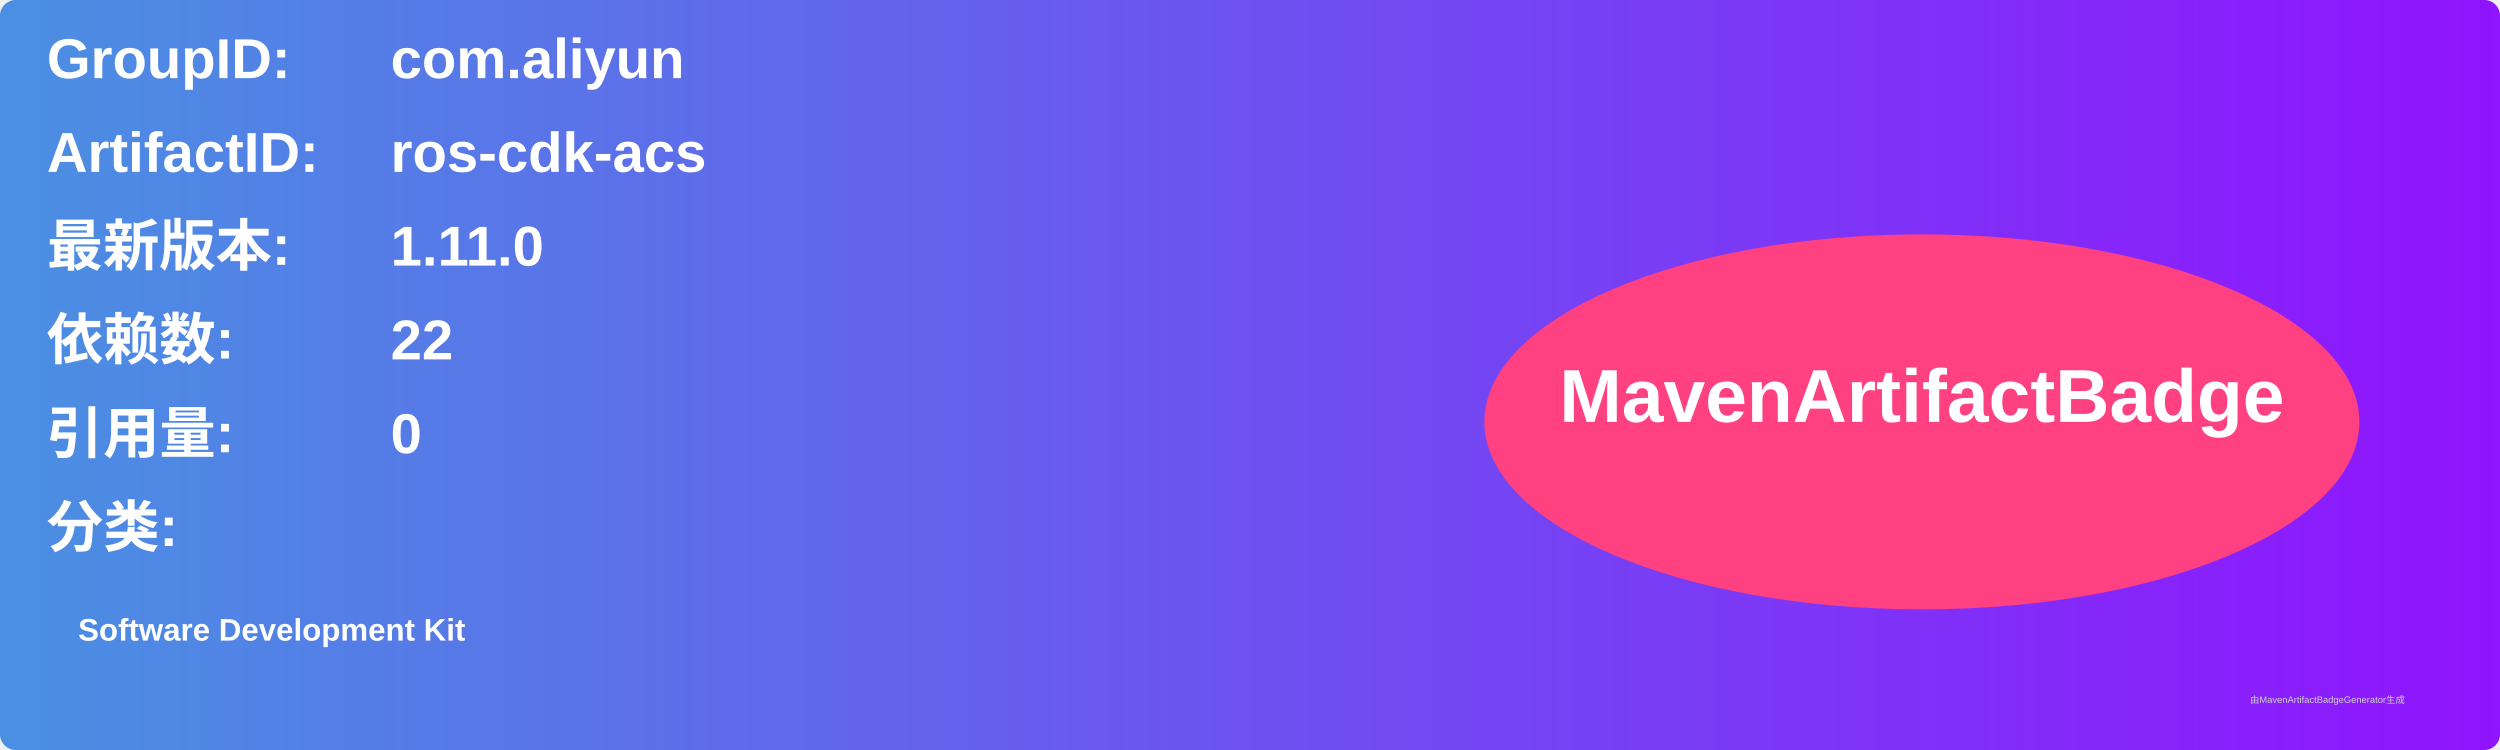
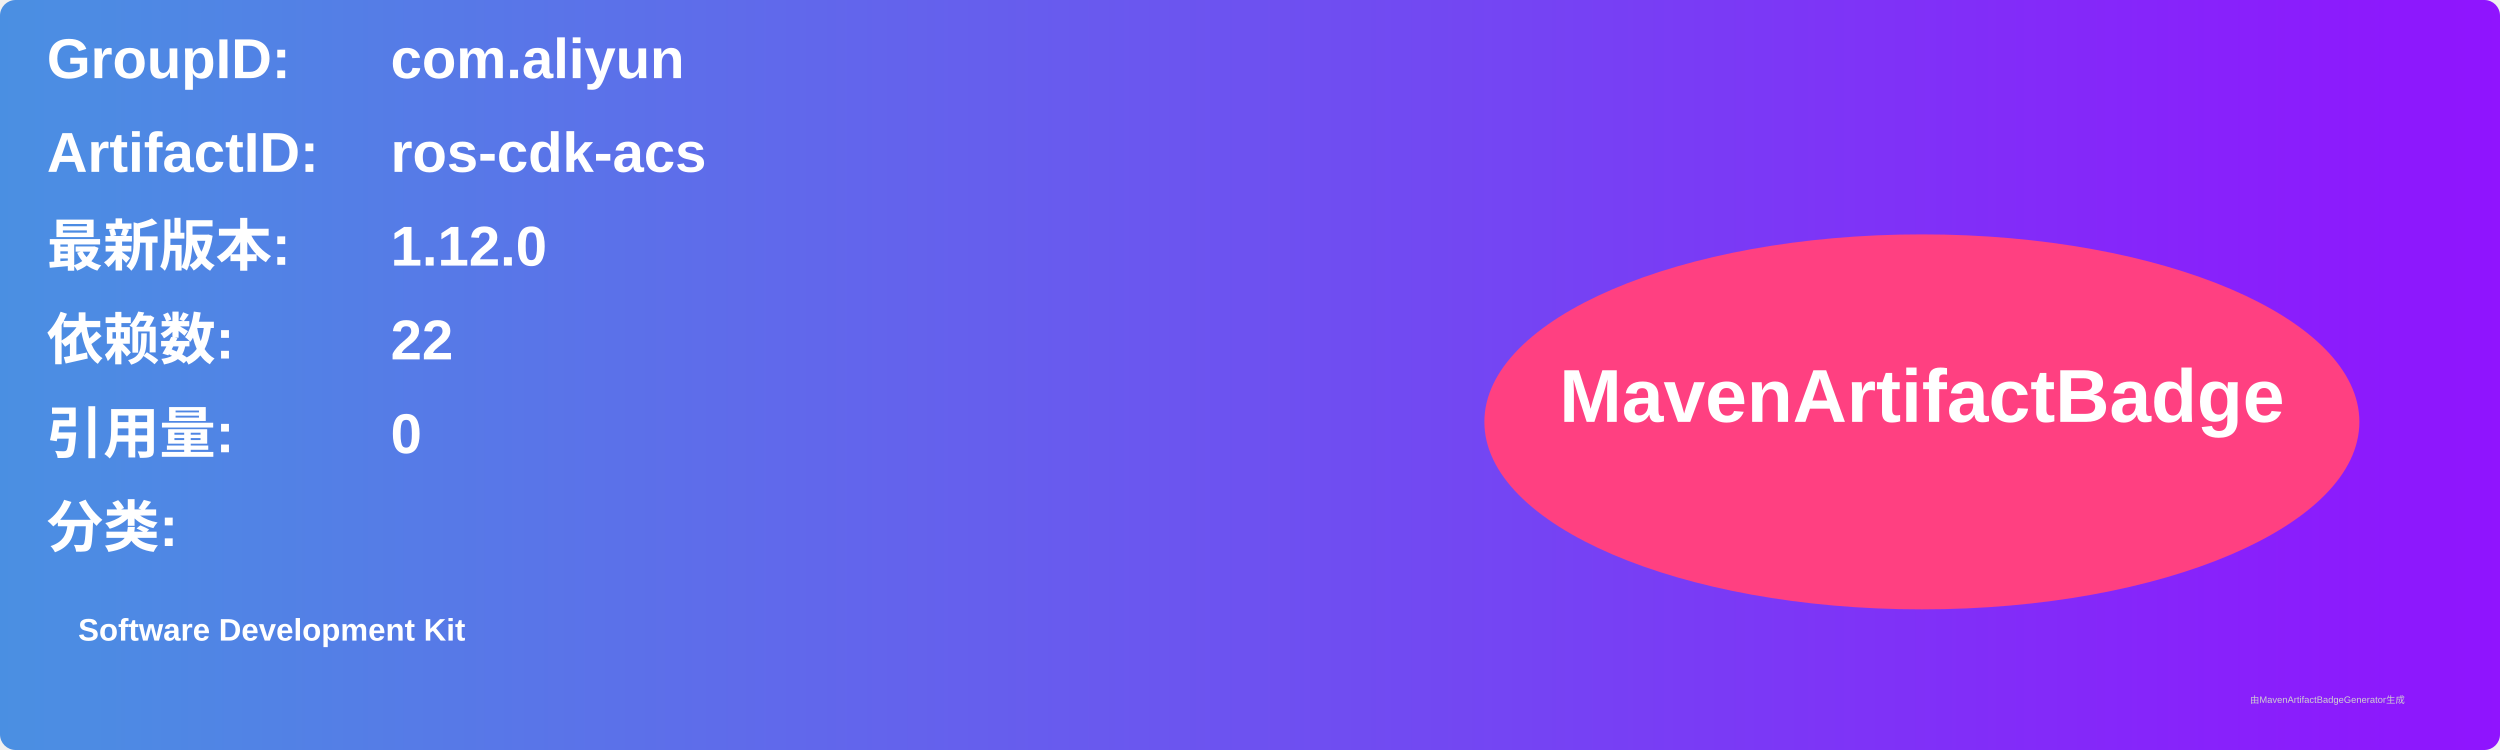
<svg xmlns="http://www.w3.org/2000/svg" width="800" height="240" viewBox="0 0 800 240">
  <linearGradient id="grad" x1="0%" y1="0%" x2="100%" y2="0%">
    <stop offset="0%" stop-color="#4a90e2" />
    <stop offset="100%" stop-color="#9013fe" />
  </linearGradient>
  <rect width="100%" height="100%" rx="5" ry="5" fill="url(#grad)" />
  <g transform="translate(15, 15)">
    <text x="0" y="10" font-family="Arial" font-size="18" fill="white" font-weight="bold" width="260">GroupID:</text>
    <text x="110" y="10" font-family="Arial" font-size="18" fill="white" font-weight="bold" width="460">com.aliyun</text>
    <text x="0" y="40" font-family="Arial" font-size="18" fill="white" font-weight="bold" width="260">ArtifactID:</text>
    <text x="110" y="40" font-family="Arial" font-size="18" fill="white" font-weight="bold" width="460">ros-cdk-acs</text>
    <text x="0" y="70" font-family="Arial" font-size="18" fill="white" font-weight="bold">最新版本:</text>
    <text x="110" y="70" font-family="Arial" font-size="18" fill="white" font-weight="bold">
-       <tspan font-weight="bold">1.11.0</tspan>
+       <tspan font-weight="bold">1.12.0</tspan>
    </text>
    <text x="0" y="100" font-family="Arial" font-size="18" fill="white" font-weight="bold">依赖数: </text>
    <text x="110" y="100" font-family="Arial" font-size="18" fill="white">
      <tspan font-weight="bold">22</tspan>
    </text>
    <text x="0" y="130" font-family="Arial" font-size="18" fill="white" font-weight="bold">引用量: </text>
    <text x="110" y="130" font-family="Arial" font-size="18" fill="white">
      <tspan font-weight="bold">0</tspan>
    </text>
    <text x="0" y="160" font-family="Arial" font-size="18" fill="white" font-weight="bold">分类:</text>
    <text x="10" y="190" font-family="Arial" font-size="10" fill="white">
      <tspan font-weight="bold">Software Development Kit</tspan>
    </text>
    <ellipse cx="600" cy="120" rx="140" ry="60" fill="#ff4081" />
    <text x="600" y="120" text-anchor="middle" font-family="Arial" font-size="24" fill="white" font-weight="bold">MavenArtifactBadge</text>
  </g>
  <text x="720" y="225" font-family="Arial" font-size="3" fill="#d0d0d0">由MavenArtifactBadgeGenerator生成</text>
</svg>
